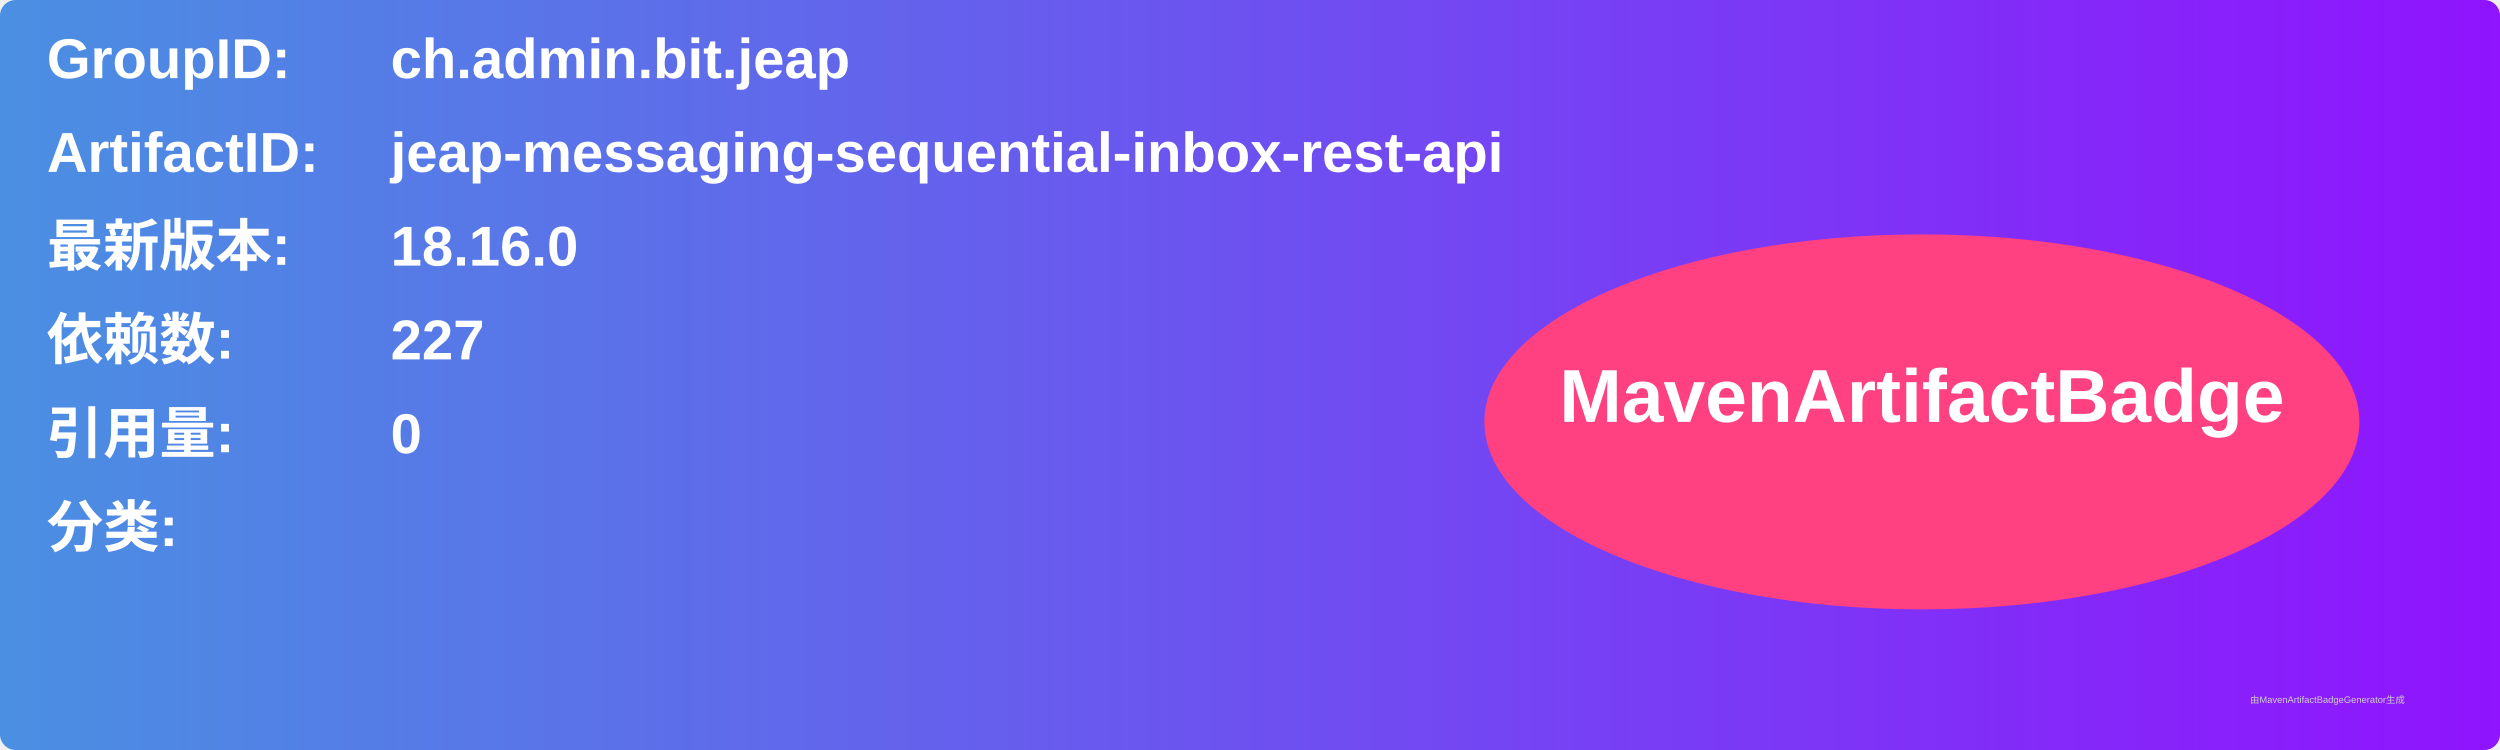
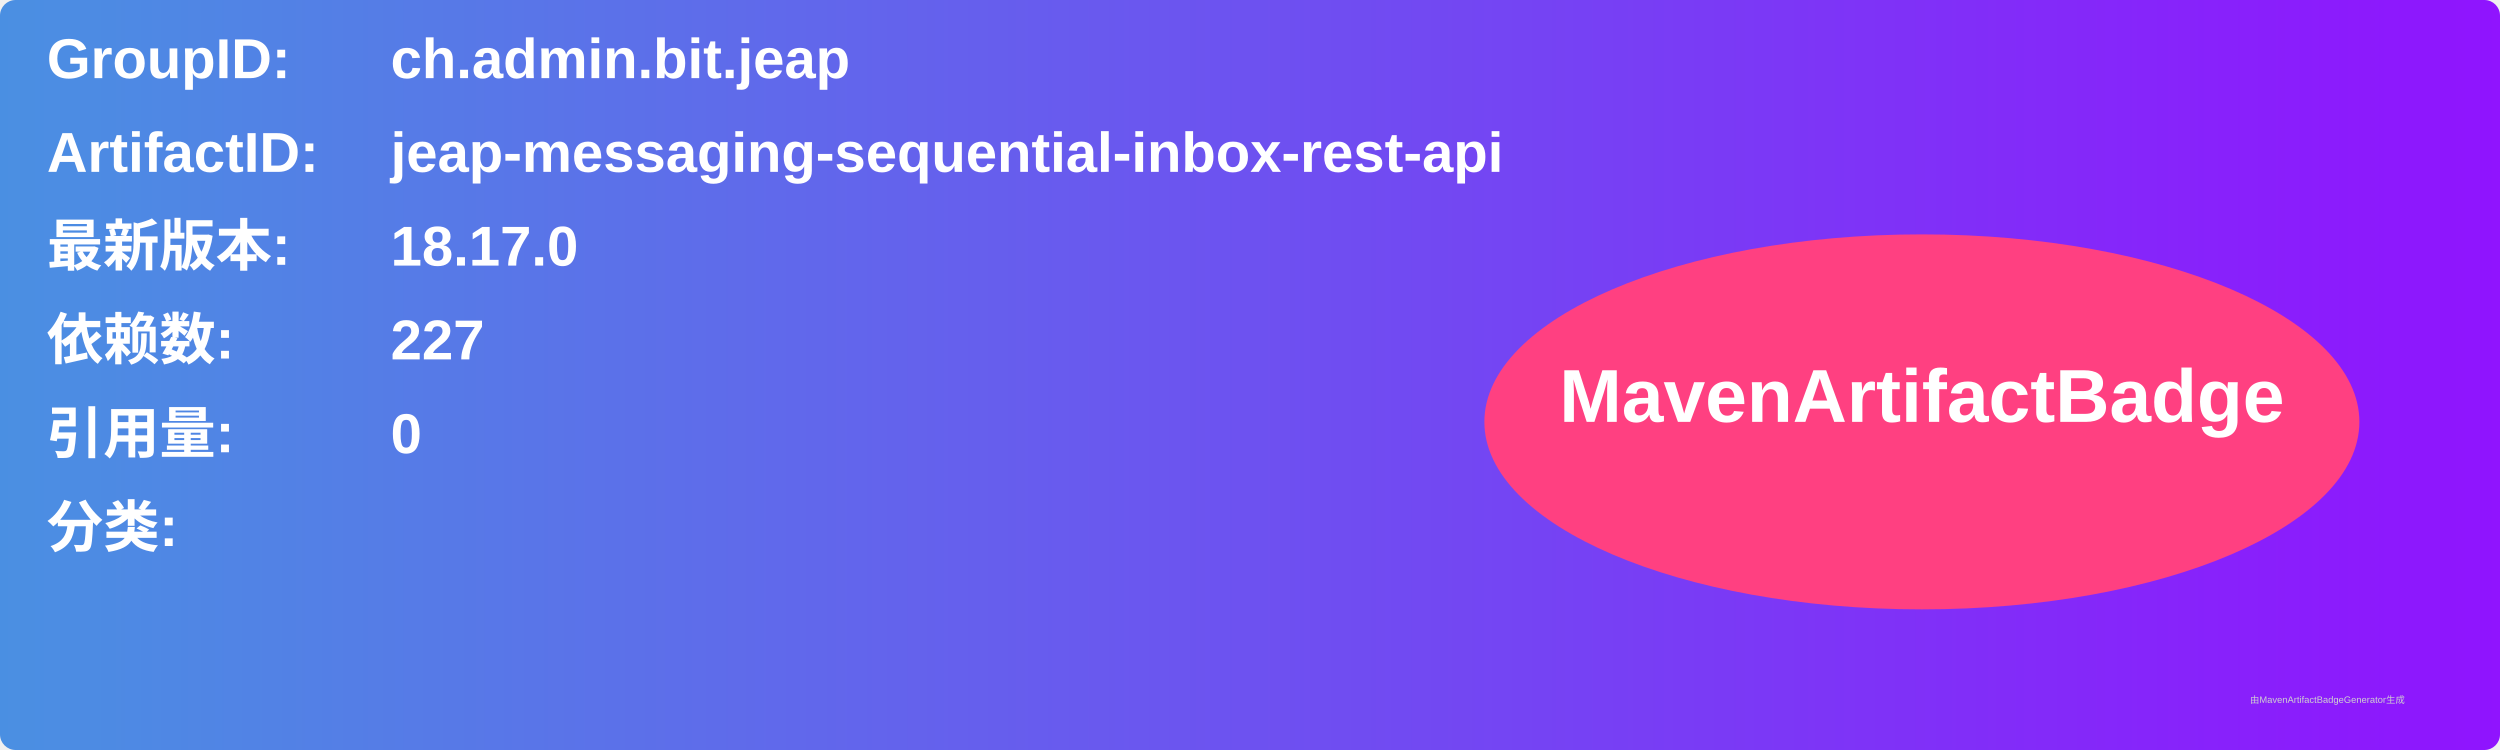
<svg xmlns="http://www.w3.org/2000/svg" width="800" height="240" viewBox="0 0 800 240">
  <linearGradient id="grad" x1="0%" y1="0%" x2="100%" y2="0%">
    <stop offset="0%" stop-color="#4a90e2" />
    <stop offset="100%" stop-color="#9013fe" />
  </linearGradient>
  <rect width="100%" height="100%" rx="5" ry="5" fill="url(#grad)" />
  <g transform="translate(15, 15)">
    <text x="0" y="10" font-family="Arial" font-size="18" fill="white" font-weight="bold" width="260">GroupID:</text>
    <text x="110" y="10" font-family="Arial" font-size="18" fill="white" font-weight="bold" width="460">ch.admin.bit.jeap</text>
    <text x="0" y="40" font-family="Arial" font-size="18" fill="white" font-weight="bold" width="260">ArtifactID:</text>
    <text x="110" y="40" font-family="Arial" font-size="18" fill="white" font-weight="bold" width="460">jeap-messaging-sequential-inbox-rest-api</text>
    <text x="0" y="70" font-family="Arial" font-size="18" fill="white" font-weight="bold">最新版本:</text>
    <text x="110" y="70" font-family="Arial" font-size="18" fill="white" font-weight="bold">
-       <tspan font-weight="bold">18.16.0</tspan>
+       <tspan font-weight="bold">18.17.0</tspan>
    </text>
    <text x="0" y="100" font-family="Arial" font-size="18" fill="white" font-weight="bold">依赖数: </text>
    <text x="110" y="100" font-family="Arial" font-size="18" fill="white">
      <tspan font-weight="bold">227</tspan>
    </text>
    <text x="0" y="130" font-family="Arial" font-size="18" fill="white" font-weight="bold">引用量: </text>
    <text x="110" y="130" font-family="Arial" font-size="18" fill="white">
      <tspan font-weight="bold">0</tspan>
    </text>
    <text x="0" y="160" font-family="Arial" font-size="18" fill="white" font-weight="bold">分类:</text>
    <text x="10" y="190" font-family="Arial" font-size="10" fill="white">
      <tspan font-weight="bold" />
    </text>
    <ellipse cx="600" cy="120" rx="140" ry="60" fill="#ff4081" />
    <text x="600" y="120" text-anchor="middle" font-family="Arial" font-size="24" fill="white" font-weight="bold">MavenArtifactBadge</text>
  </g>
  <text x="720" y="225" font-family="Arial" font-size="3" fill="#d0d0d0">由MavenArtifactBadgeGenerator生成</text>
</svg>
